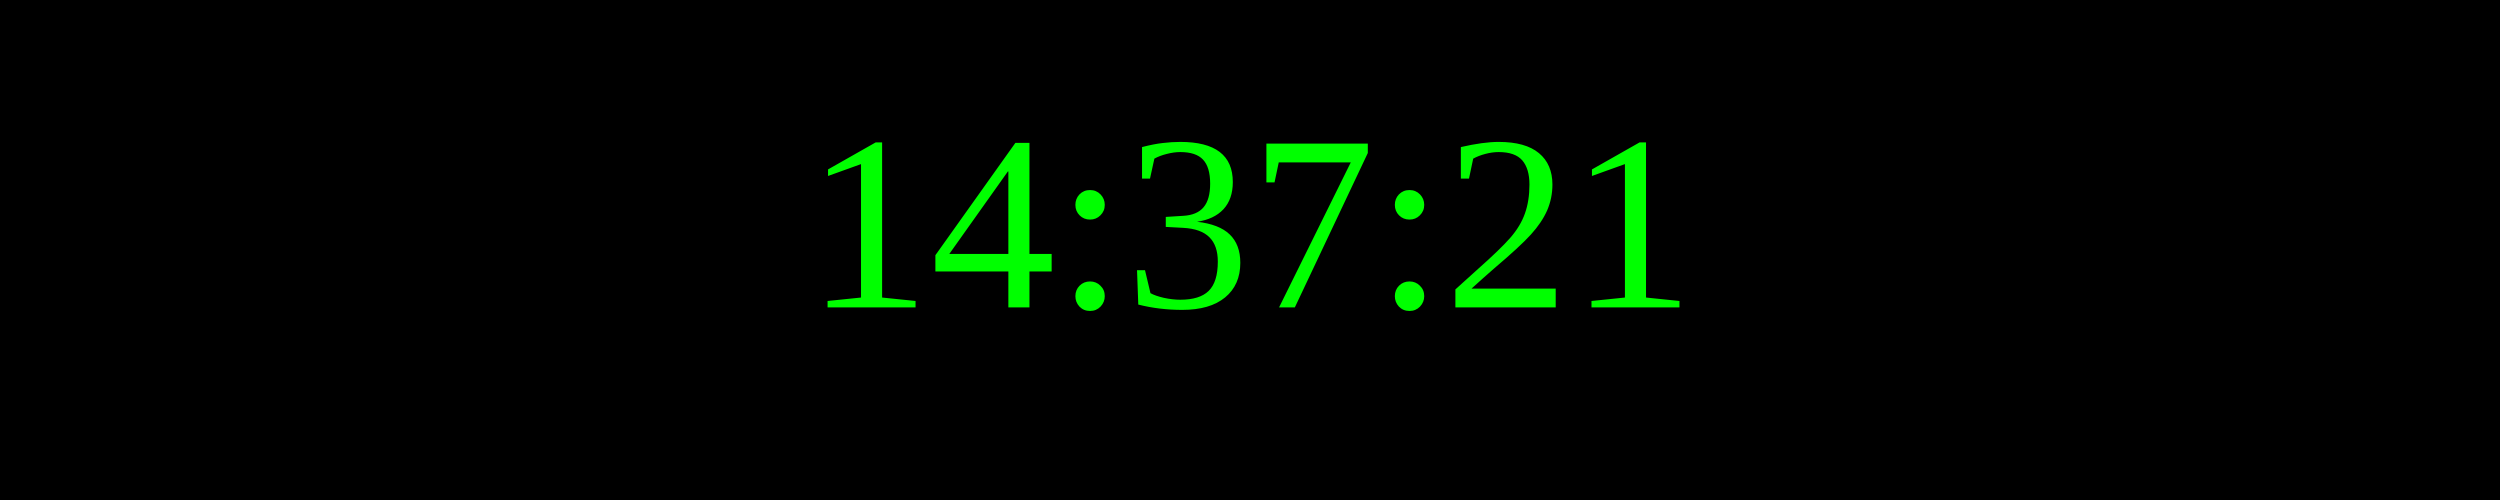
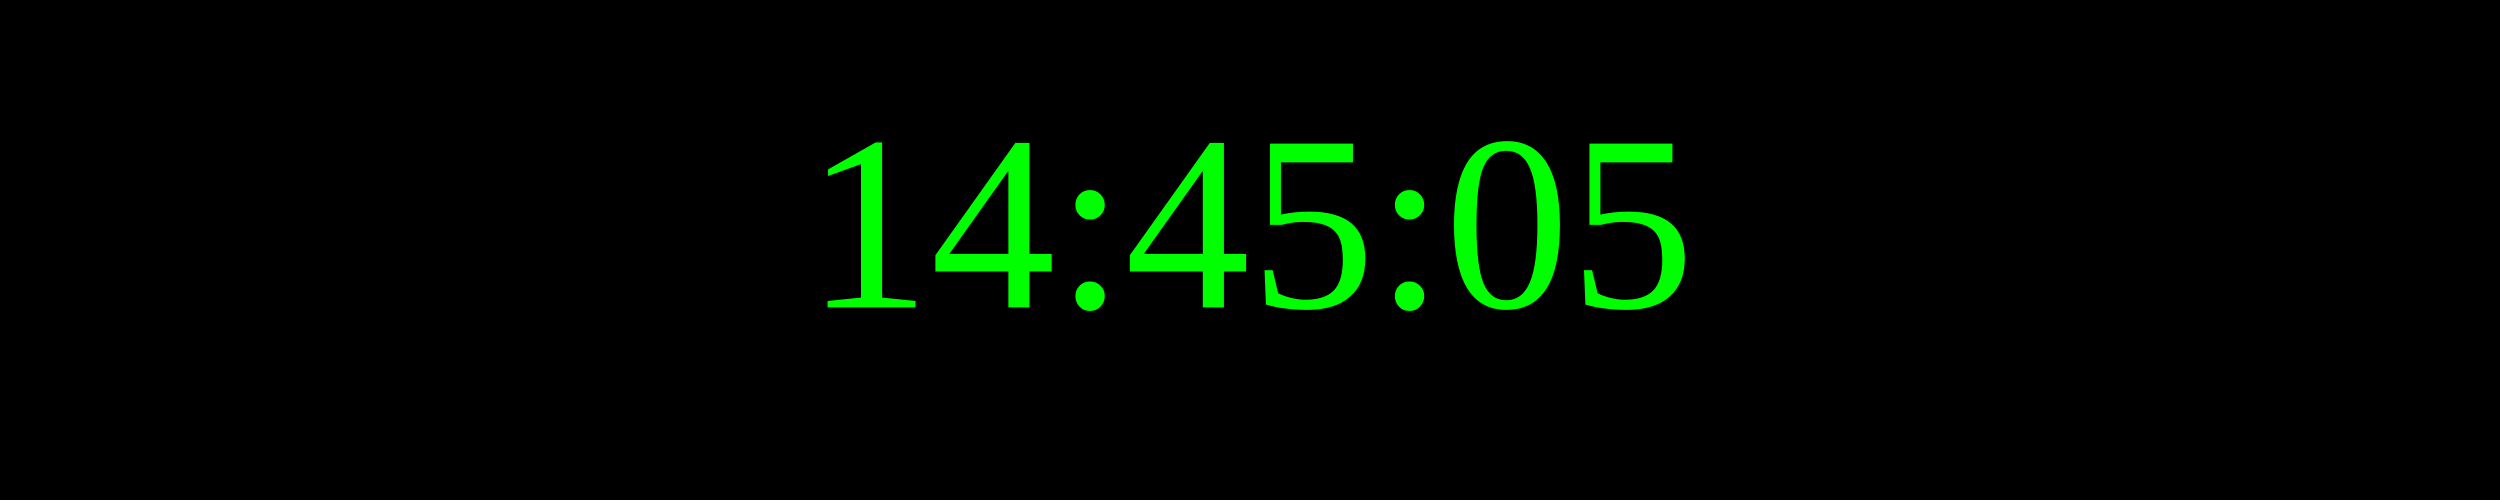
<svg xmlns="http://www.w3.org/2000/svg" width="250" height="50">
  <rect width="100%" height="100%" fill="black" />
  <text x="50%" y="50%" font-size="25" fill="lime" text-anchor="middle" dominant-baseline="middle">
- 14:37:21
+ 14:45:05
</text>
</svg>
